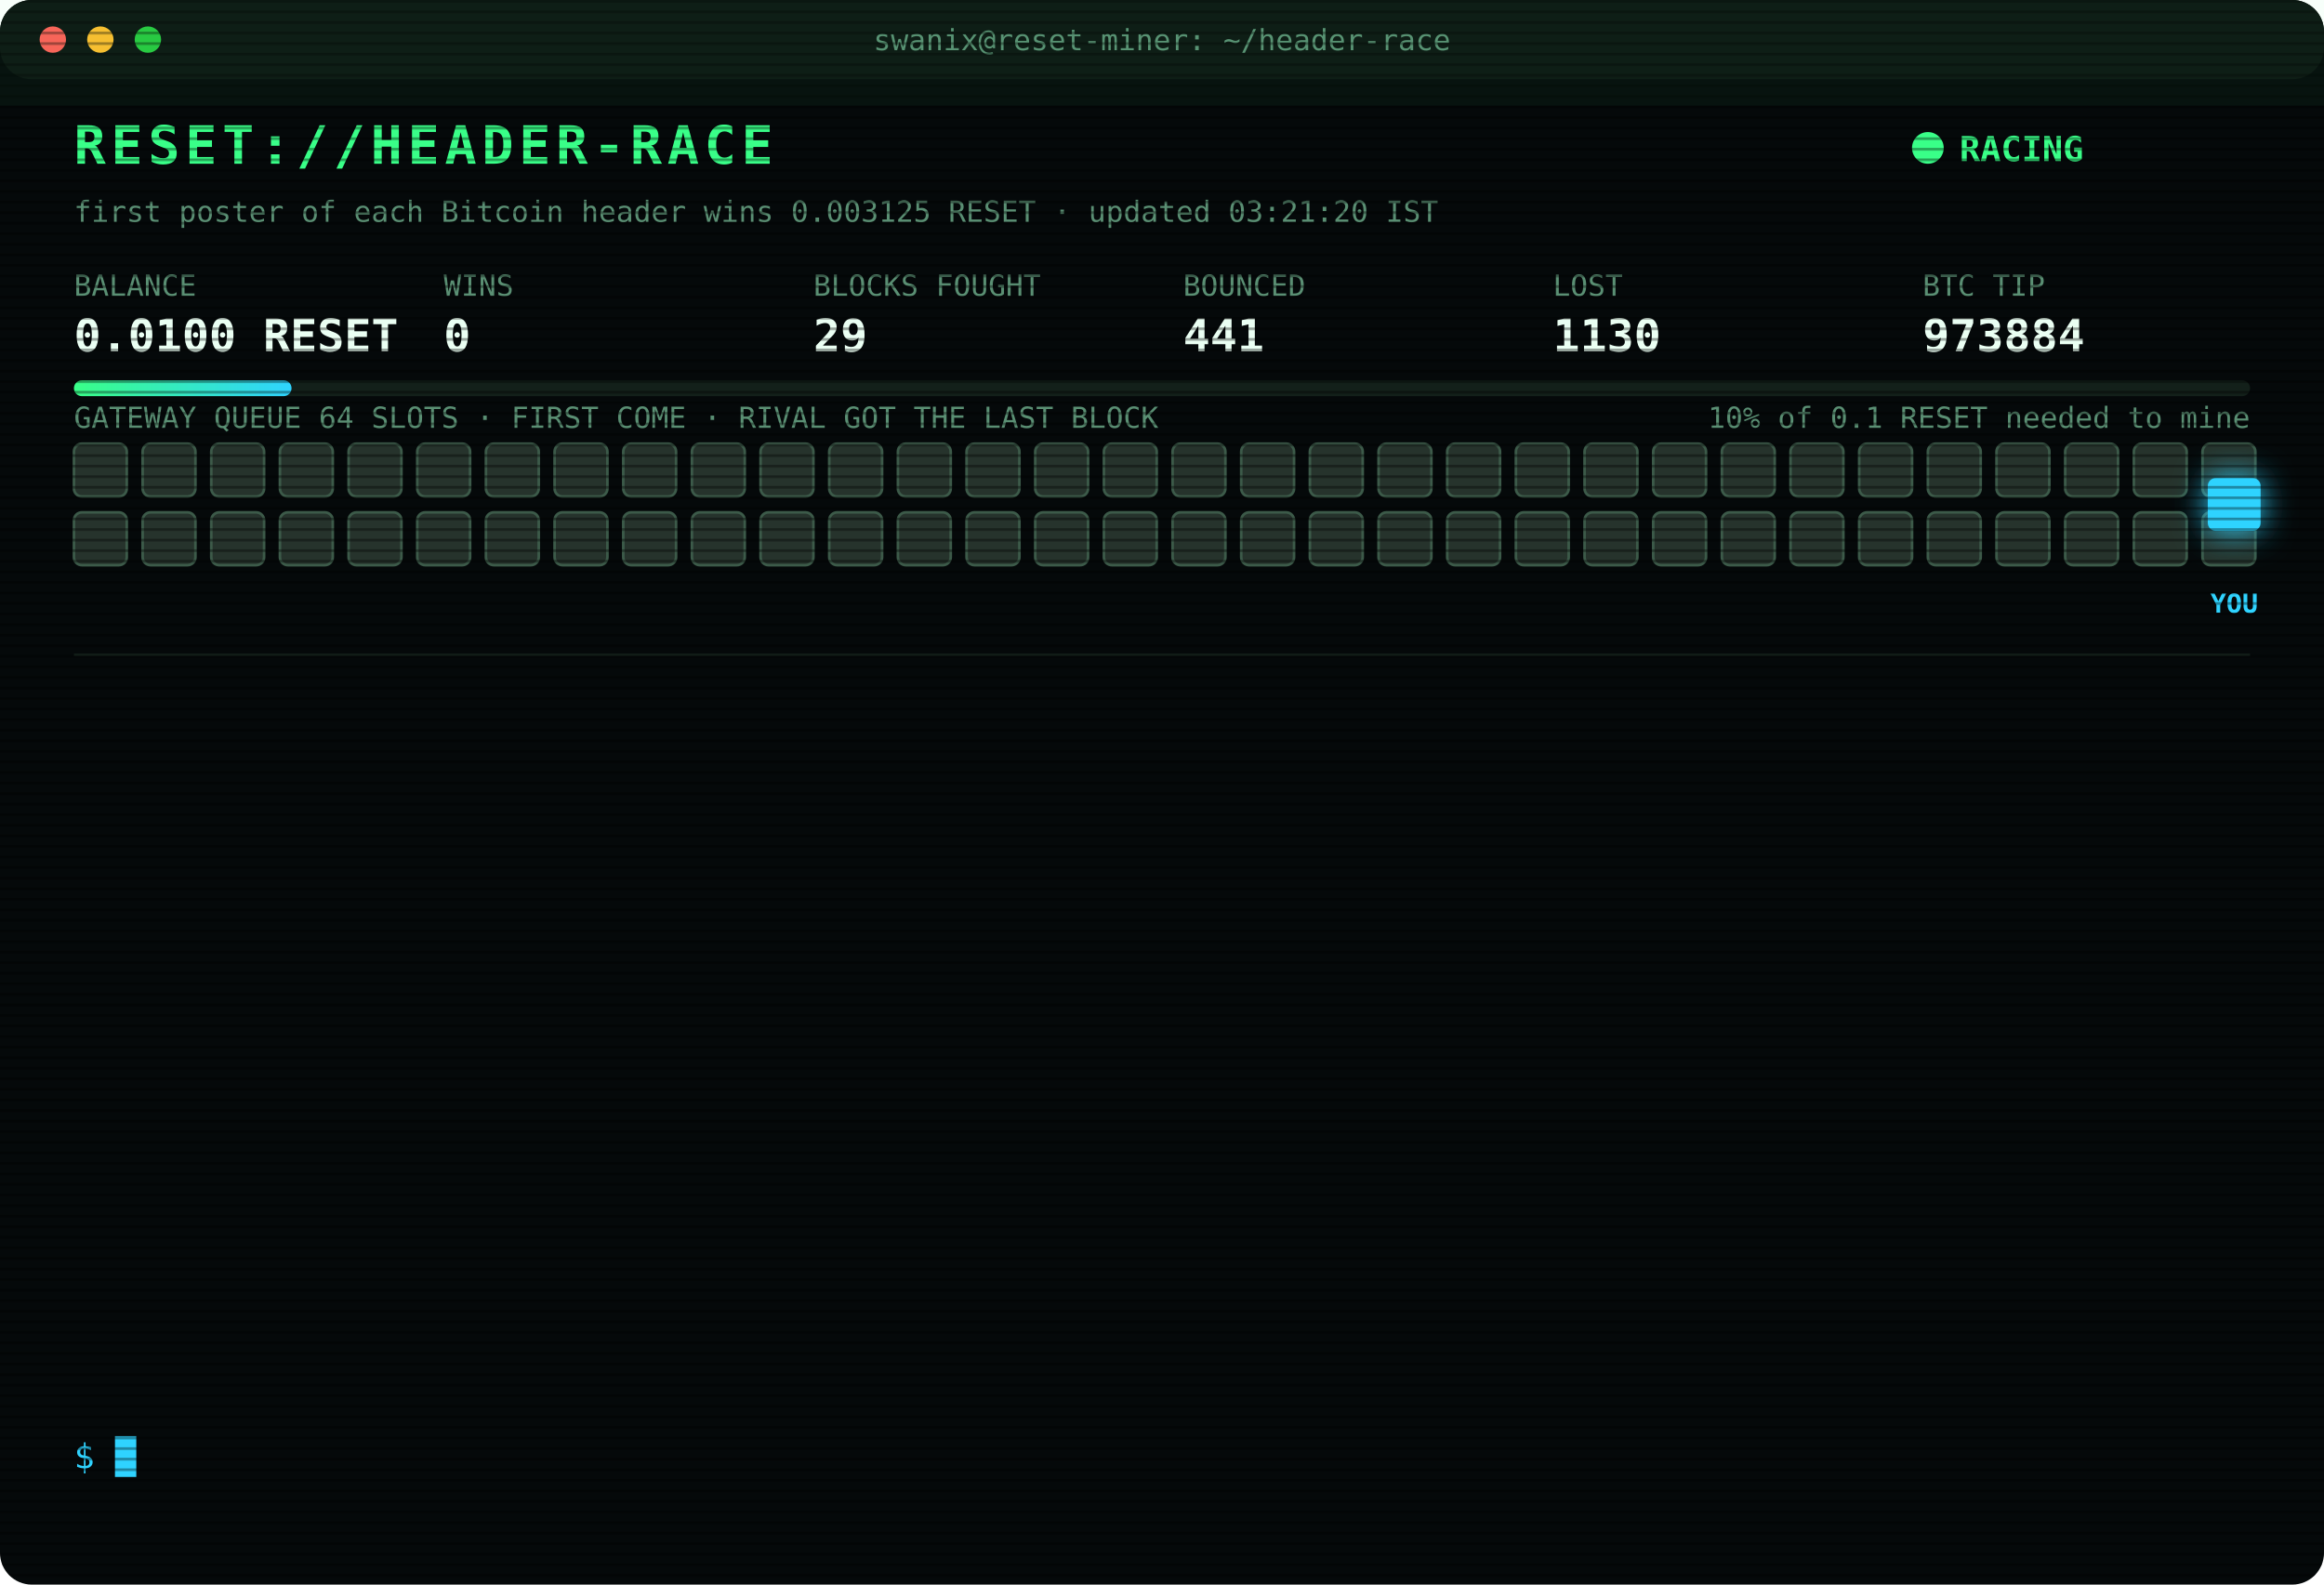
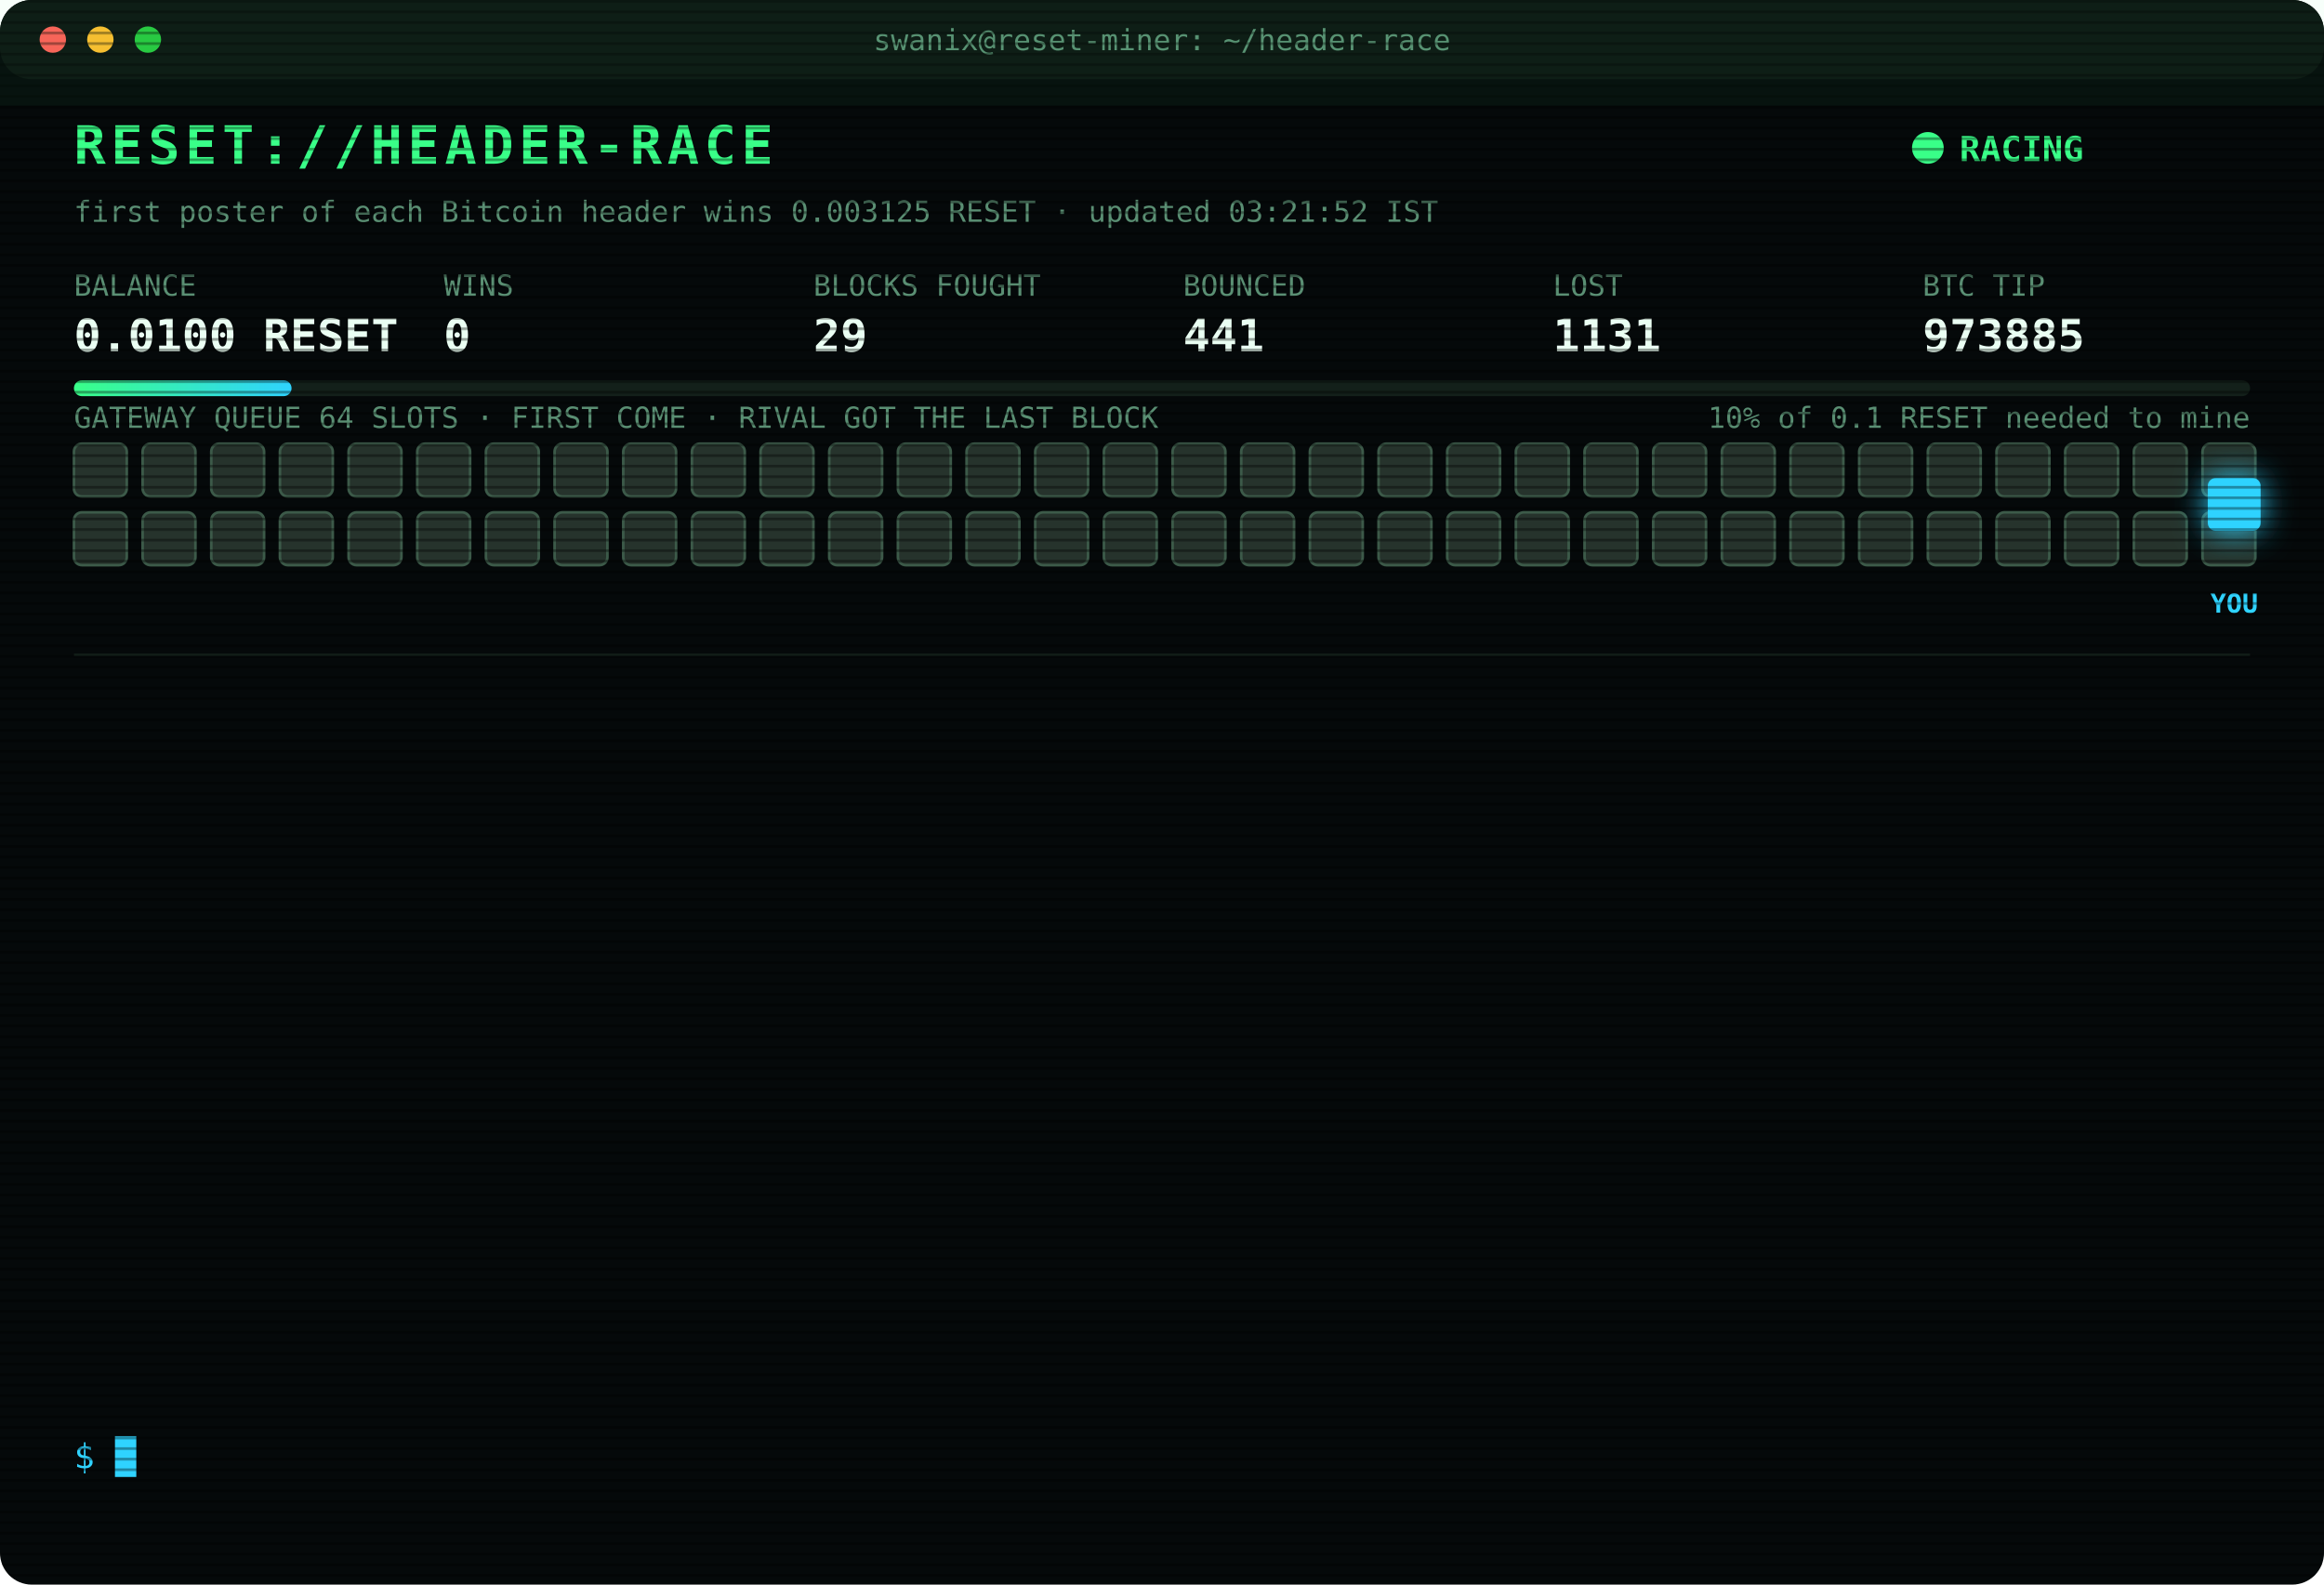
<svg xmlns="http://www.w3.org/2000/svg" width="880" height="600" viewBox="0 0 880 600" font-family="ui-monospace,SFMono-Regular,Menlo,Consolas,monospace">
  <style>
text{font-size:13px;fill:#7CFFB2}
.title{font-size:20px;font-weight:700;fill:#39FF88;letter-spacing:2px;animation:glitch 3s infinite steps(1)}
.sub{fill:#2fd3ff}.k{fill:#5a8f73;font-size:11px}.v{font-size:17px;font-weight:700;fill:#eafff3}
.ts{fill:#3f6b56}.boot{fill:#2fd3ff}.dim{fill:#5a8f73}.bad{fill:#ff4d6d}.warn{fill:#ffd23f}.mag{fill:#ff5cf0}.win{fill:#39FF88;font-weight:700}
.tag{font-size:10px;fill:#2fd3ff;font-weight:700}
.rival{fill:#26332c;stroke:#3c5a49;animation:jam 1.2s infinite alternate}
.idle{fill:#141c18;stroke:#22302a;animation:breathe 4s infinite}
.me{fill:#2fd3ff;filter:drop-shadow(0 0 6px #2fd3ff)}
.hover{animation:nudge 1.1s infinite ease-in-out}.bounce{animation:kick 1.4s infinite}
.ln{opacity:0;animation:in .4s forwards}
.cur{animation:blink 1s infinite steps(1)}
.scan{animation:scan 6s infinite linear}
.led{animation:blink 1.4s infinite}
@keyframes in{from{opacity:0;transform:translateX(-6px)}to{opacity:1;transform:none}}
@keyframes blink{50%{opacity:0}}
@keyframes jam{to{fill:#33463b}}
@keyframes breathe{50%{opacity:.4}}
@keyframes nudge{50%{transform:translateX(-10px)}}
@keyframes kick{0%,100%{transform:none}30%{transform:translateX(-14px)}55%{transform:translateX(10px) translateY(-6px)}}
@keyframes glitch{0%,92%{transform:none}93%{transform:translateX(2px);fill:#ff4d6d}95%{transform:translateX(-2px);fill:#2fd3ff}97%{transform:none}}
@keyframes scan{from{transform:translateY(-40px)}to{transform:translateY(600px)}}
</style>
  <defs>
    <pattern id="sl" width="4" height="4" patternUnits="userSpaceOnUse">
      <rect width="4" height="1" fill="#000" opacity=".35" />
    </pattern>
    <linearGradient id="bar">
      <stop offset="0" stop-color="#39FF88" />
      <stop offset="1" stop-color="#2fd3ff" />
    </linearGradient>
  </defs>
  <rect width="880" height="600" rx="12" fill="#05090a" />
  <rect width="880" height="30" rx="12" fill="#0d1512" />
  <circle cx="20" cy="15" r="5" fill="#ff5f57" />
  <circle cx="38" cy="15" r="5" fill="#febc2e" />
  <circle cx="56" cy="15" r="5" fill="#28c840" />
  <text x="440" y="19" text-anchor="middle" class="k">swanix@reset-miner: ~/header-race</text>
  <text x="28" y="62" class="title">RESET://HEADER-RACE</text>
  <circle class="led" cx="730" cy="56" r="6" fill="#39FF88" />
  <text x="742" y="61" class="win">RACING</text>
-   <text x="28" y="84" class="k">first poster of each Bitcoin header wins 0.003125 RESET · updated 03:21:20 IST</text>
+   <text x="28" y="84" class="k">first poster of each Bitcoin header wins 0.003125 RESET · updated 03:21:52 IST</text>
  <text x="28" y="112" class="k">BALANCE</text>
  <text x="28" y="133" class="v">0.0100 RESET</text>
  <text x="168" y="112" class="k">WINS</text>
  <text x="168" y="133" class="v">0</text>
  <text x="308" y="112" class="k">BLOCKS FOUGHT</text>
  <text x="308" y="133" class="v">29</text>
  <text x="448" y="112" class="k">BOUNCED</text>
  <text x="448" y="133" class="v">441</text>
  <text x="588" y="112" class="k">LOST</text>
-   <text x="588" y="133" class="v">1130</text>
+   <text x="588" y="133" class="v">1131</text>
  <text x="728" y="112" class="k">BTC TIP</text>
-   <text x="728" y="133" class="v">973884</text>
+   <text x="728" y="133" class="v">973885</text>
  <rect x="28" y="144" width="824" height="6" rx="3" fill="#13201a" />
  <rect x="28" y="144" width="82.4" height="6" rx="3" fill="url(#bar)" />
  <text x="852" y="162" text-anchor="end" class="k">10% of 0.1 RESET needed to mine</text>
  <text x="28" y="162" class="k">GATEWAY QUEUE 64 SLOTS · FIRST COME · RIVAL GOT THE LAST BLOCK</text>
  <rect class="rival" x="28" y="168" width="20" height="20" rx="3" style="animation-delay:0.00s" />
  <rect class="rival" x="54" y="168" width="20" height="20" rx="3" style="animation-delay:0.05s" />
  <rect class="rival" x="80" y="168" width="20" height="20" rx="3" style="animation-delay:0.10s" />
  <rect class="rival" x="106" y="168" width="20" height="20" rx="3" style="animation-delay:0.15s" />
  <rect class="rival" x="132" y="168" width="20" height="20" rx="3" style="animation-delay:0.20s" />
  <rect class="rival" x="158" y="168" width="20" height="20" rx="3" style="animation-delay:0.25s" />
  <rect class="rival" x="184" y="168" width="20" height="20" rx="3" style="animation-delay:0.30s" />
  <rect class="rival" x="210" y="168" width="20" height="20" rx="3" style="animation-delay:0.35s" />
  <rect class="rival" x="236" y="168" width="20" height="20" rx="3" style="animation-delay:0.40s" />
  <rect class="rival" x="262" y="168" width="20" height="20" rx="3" style="animation-delay:0.45s" />
  <rect class="rival" x="288" y="168" width="20" height="20" rx="3" style="animation-delay:0.50s" />
  <rect class="rival" x="314" y="168" width="20" height="20" rx="3" style="animation-delay:0.55s" />
  <rect class="rival" x="340" y="168" width="20" height="20" rx="3" style="animation-delay:0.60s" />
  <rect class="rival" x="366" y="168" width="20" height="20" rx="3" style="animation-delay:0.65s" />
  <rect class="rival" x="392" y="168" width="20" height="20" rx="3" style="animation-delay:0.70s" />
  <rect class="rival" x="418" y="168" width="20" height="20" rx="3" style="animation-delay:0.75s" />
  <rect class="rival" x="444" y="168" width="20" height="20" rx="3" style="animation-delay:0.80s" />
  <rect class="rival" x="470" y="168" width="20" height="20" rx="3" style="animation-delay:0.85s" />
  <rect class="rival" x="496" y="168" width="20" height="20" rx="3" style="animation-delay:0.90s" />
  <rect class="rival" x="522" y="168" width="20" height="20" rx="3" style="animation-delay:0.95s" />
  <rect class="rival" x="548" y="168" width="20" height="20" rx="3" style="animation-delay:1.00s" />
  <rect class="rival" x="574" y="168" width="20" height="20" rx="3" style="animation-delay:1.05s" />
  <rect class="rival" x="600" y="168" width="20" height="20" rx="3" style="animation-delay:1.10s" />
  <rect class="rival" x="626" y="168" width="20" height="20" rx="3" style="animation-delay:1.15s" />
  <rect class="rival" x="652" y="168" width="20" height="20" rx="3" style="animation-delay:1.20s" />
  <rect class="rival" x="678" y="168" width="20" height="20" rx="3" style="animation-delay:1.25s" />
  <rect class="rival" x="704" y="168" width="20" height="20" rx="3" style="animation-delay:1.30s" />
  <rect class="rival" x="730" y="168" width="20" height="20" rx="3" style="animation-delay:1.35s" />
  <rect class="rival" x="756" y="168" width="20" height="20" rx="3" style="animation-delay:1.40s" />
  <rect class="rival" x="782" y="168" width="20" height="20" rx="3" style="animation-delay:1.45s" />
  <rect class="rival" x="808" y="168" width="20" height="20" rx="3" style="animation-delay:1.50s" />
  <rect class="rival" x="834" y="168" width="20" height="20" rx="3" style="animation-delay:1.55s" />
  <rect class="rival" x="28" y="194" width="20" height="20" rx="3" style="animation-delay:1.60s" />
  <rect class="rival" x="54" y="194" width="20" height="20" rx="3" style="animation-delay:1.65s" />
  <rect class="rival" x="80" y="194" width="20" height="20" rx="3" style="animation-delay:1.70s" />
  <rect class="rival" x="106" y="194" width="20" height="20" rx="3" style="animation-delay:1.75s" />
  <rect class="rival" x="132" y="194" width="20" height="20" rx="3" style="animation-delay:1.80s" />
  <rect class="rival" x="158" y="194" width="20" height="20" rx="3" style="animation-delay:1.85s" />
  <rect class="rival" x="184" y="194" width="20" height="20" rx="3" style="animation-delay:1.90s" />
  <rect class="rival" x="210" y="194" width="20" height="20" rx="3" style="animation-delay:1.95s" />
  <rect class="rival" x="236" y="194" width="20" height="20" rx="3" style="animation-delay:2.00s" />
  <rect class="rival" x="262" y="194" width="20" height="20" rx="3" style="animation-delay:2.05s" />
  <rect class="rival" x="288" y="194" width="20" height="20" rx="3" style="animation-delay:2.10s" />
  <rect class="rival" x="314" y="194" width="20" height="20" rx="3" style="animation-delay:2.15s" />
  <rect class="rival" x="340" y="194" width="20" height="20" rx="3" style="animation-delay:2.20s" />
  <rect class="rival" x="366" y="194" width="20" height="20" rx="3" style="animation-delay:2.25s" />
  <rect class="rival" x="392" y="194" width="20" height="20" rx="3" style="animation-delay:2.30s" />
  <rect class="rival" x="418" y="194" width="20" height="20" rx="3" style="animation-delay:2.35s" />
  <rect class="rival" x="444" y="194" width="20" height="20" rx="3" style="animation-delay:2.40s" />
  <rect class="rival" x="470" y="194" width="20" height="20" rx="3" style="animation-delay:2.45s" />
  <rect class="rival" x="496" y="194" width="20" height="20" rx="3" style="animation-delay:2.50s" />
  <rect class="rival" x="522" y="194" width="20" height="20" rx="3" style="animation-delay:2.55s" />
  <rect class="rival" x="548" y="194" width="20" height="20" rx="3" style="animation-delay:2.60s" />
  <rect class="rival" x="574" y="194" width="20" height="20" rx="3" style="animation-delay:2.65s" />
  <rect class="rival" x="600" y="194" width="20" height="20" rx="3" style="animation-delay:2.70s" />
  <rect class="rival" x="626" y="194" width="20" height="20" rx="3" style="animation-delay:2.75s" />
  <rect class="rival" x="652" y="194" width="20" height="20" rx="3" style="animation-delay:2.80s" />
  <rect class="rival" x="678" y="194" width="20" height="20" rx="3" style="animation-delay:2.85s" />
  <rect class="rival" x="704" y="194" width="20" height="20" rx="3" style="animation-delay:2.90s" />
  <rect class="rival" x="730" y="194" width="20" height="20" rx="3" style="animation-delay:2.95s" />
  <rect class="rival" x="756" y="194" width="20" height="20" rx="3" style="animation-delay:3.00s" />
  <rect class="rival" x="782" y="194" width="20" height="20" rx="3" style="animation-delay:3.05s" />
  <rect class="rival" x="808" y="194" width="20" height="20" rx="3" style="animation-delay:3.10s" />
  <rect class="rival" x="834" y="194" width="20" height="20" rx="3" style="animation-delay:3.15s" />
  <g class="hover">
    <rect class="me" x="836" y="181" width="20" height="20" rx="3" />
    <text class="tag" x="846" y="232" text-anchor="middle">YOU</text>
  </g>
  <line x1="28" x2="852" y1="248" y2="248" stroke="#13201a" />
  <g class="ln" style="animation-delay:0.40s">
-     <text x="28" y="270" class="ts">02:38:01</text>
-     <text x="104" y="270" class="bad">[LOST] #973877 taken by a rival miner</text>
+     <text x="28" y="270" class="ts">02:41:09</text>
+     <text x="104" y="270" class="bad">[LOST] #973878 taken by a rival miner</text>
  </g>
  <g class="ln" style="animation-delay:0.65s">
-     <text x="28" y="292" class="ts">02:41:09</text>
-     <text x="104" y="292" class="bad">[LOST] #973878 taken by a rival miner</text>
+     <text x="28" y="292" class="ts">02:46:03</text>
+     <text x="104" y="292" class="bad">[LOST] #973879 taken by a rival miner</text>
  </g>
  <g class="ln" style="animation-delay:0.90s">
-     <text x="28" y="314" class="ts">02:46:03</text>
-     <text x="104" y="314" class="bad">[LOST] #973879 taken by a rival miner</text>
+     <text x="28" y="314" class="ts">02:55:19</text>
+     <text x="104" y="314" class="bad">[LOST] #973880 taken by a rival miner</text>
  </g>
  <g class="ln" style="animation-delay:1.15s">
-     <text x="28" y="336" class="ts">02:55:19</text>
-     <text x="104" y="336" class="bad">[LOST] #973880 taken by a rival miner</text>
+     <text x="28" y="336" class="ts">03:01:36</text>
+     <text x="104" y="336" class="warn">[QUEUE FULL] #973882 bounced 64/64 · retry 1.7s · 1699ms</text>
  </g>
  <g class="ln" style="animation-delay:1.40s">
-     <text x="28" y="358" class="ts">03:01:36</text>
-     <text x="104" y="358" class="warn">[QUEUE FULL] #973882 bounced 64/64 · retry 1.7s · 1699ms</text>
+     <text x="28" y="358" class="ts">03:01:37</text>
+     <text x="104" y="358" class="warn">[QUEUE FULL] #973882 bounced 64/64 · retry 1.7s · 1384ms</text>
  </g>
  <g class="ln" style="animation-delay:1.65s">
-     <text x="28" y="380" class="ts">03:01:37</text>
-     <text x="104" y="380" class="warn">[QUEUE FULL] #973882 bounced 64/64 · retry 1.7s · 1384ms</text>
+     <text x="28" y="380" class="ts">03:01:40</text>
+     <text x="104" y="380" class="warn">[QUEUE FULL] #973882 bounced 64/64 · retry 1.7s · 948ms</text>
  </g>
  <g class="ln" style="animation-delay:1.90s">
    <text x="28" y="402" class="ts">03:01:40</text>
-     <text x="104" y="402" class="warn">[QUEUE FULL] #973882 bounced 64/64 · retry 1.7s · 948ms</text>
+     <text x="104" y="402" class="warn">[QUEUE FULL] #973882 bounced 64/64 · retry 1.7s · 544ms</text>
  </g>
  <g class="ln" style="animation-delay:2.15s">
-     <text x="28" y="424" class="ts">03:01:40</text>
-     <text x="104" y="424" class="warn">[QUEUE FULL] #973882 bounced 64/64 · retry 1.7s · 544ms</text>
+     <text x="28" y="424" class="ts">03:01:41</text>
+     <text x="104" y="424" class="bad">[REJECTED] #973882 The network already has these headers.</text>
  </g>
  <g class="ln" style="animation-delay:2.40s">
    <text x="28" y="446" class="ts">03:01:41</text>
    <text x="104" y="446" class="bad">[REJECTED] #973882 The network already has these headers.</text>
  </g>
  <g class="ln" style="animation-delay:2.65s">
-     <text x="28" y="468" class="ts">03:01:41</text>
-     <text x="104" y="468" class="bad">[REJECTED] #973882 The network already has these headers.</text>
+     <text x="28" y="468" class="ts">03:01:44</text>
+     <text x="104" y="468" class="bad">[LOST] #973882 taken by a rival miner</text>
  </g>
  <g class="ln" style="animation-delay:2.90s">
-     <text x="28" y="490" class="ts">03:01:44</text>
-     <text x="104" y="490" class="bad">[LOST] #973882 taken by a rival miner</text>
+     <text x="28" y="490" class="ts">03:07:36</text>
+     <text x="104" y="490" class="bad">[LOST] #973883 taken by a rival miner</text>
  </g>
  <g class="ln" style="animation-delay:3.15s">
-     <text x="28" y="512" class="ts">03:07:36</text>
-     <text x="104" y="512" class="bad">[LOST] #973883 taken by a rival miner</text>
+     <text x="28" y="512" class="ts">03:21:20</text>
+     <text x="104" y="512" class="bad">[LOST] #973884 taken by a rival miner</text>
  </g>
  <g class="ln" style="animation-delay:3.40s">
-     <text x="28" y="534" class="ts">03:21:20</text>
-     <text x="104" y="534" class="bad">[LOST] #973884 taken by a rival miner</text>
+     <text x="28" y="534" class="ts">03:21:52</text>
+     <text x="104" y="534" class="bad">[LOST] #973885 taken by a rival miner</text>
  </g>
  <text x="28" y="556" class="sub">$ <tspan class="cur">█</tspan>
  </text>
  <rect width="880" height="600" rx="12" fill="url(#sl)" pointer-events="none" />
  <rect class="scan" width="880" height="40" fill="#39FF88" opacity=".04" />
</svg>
